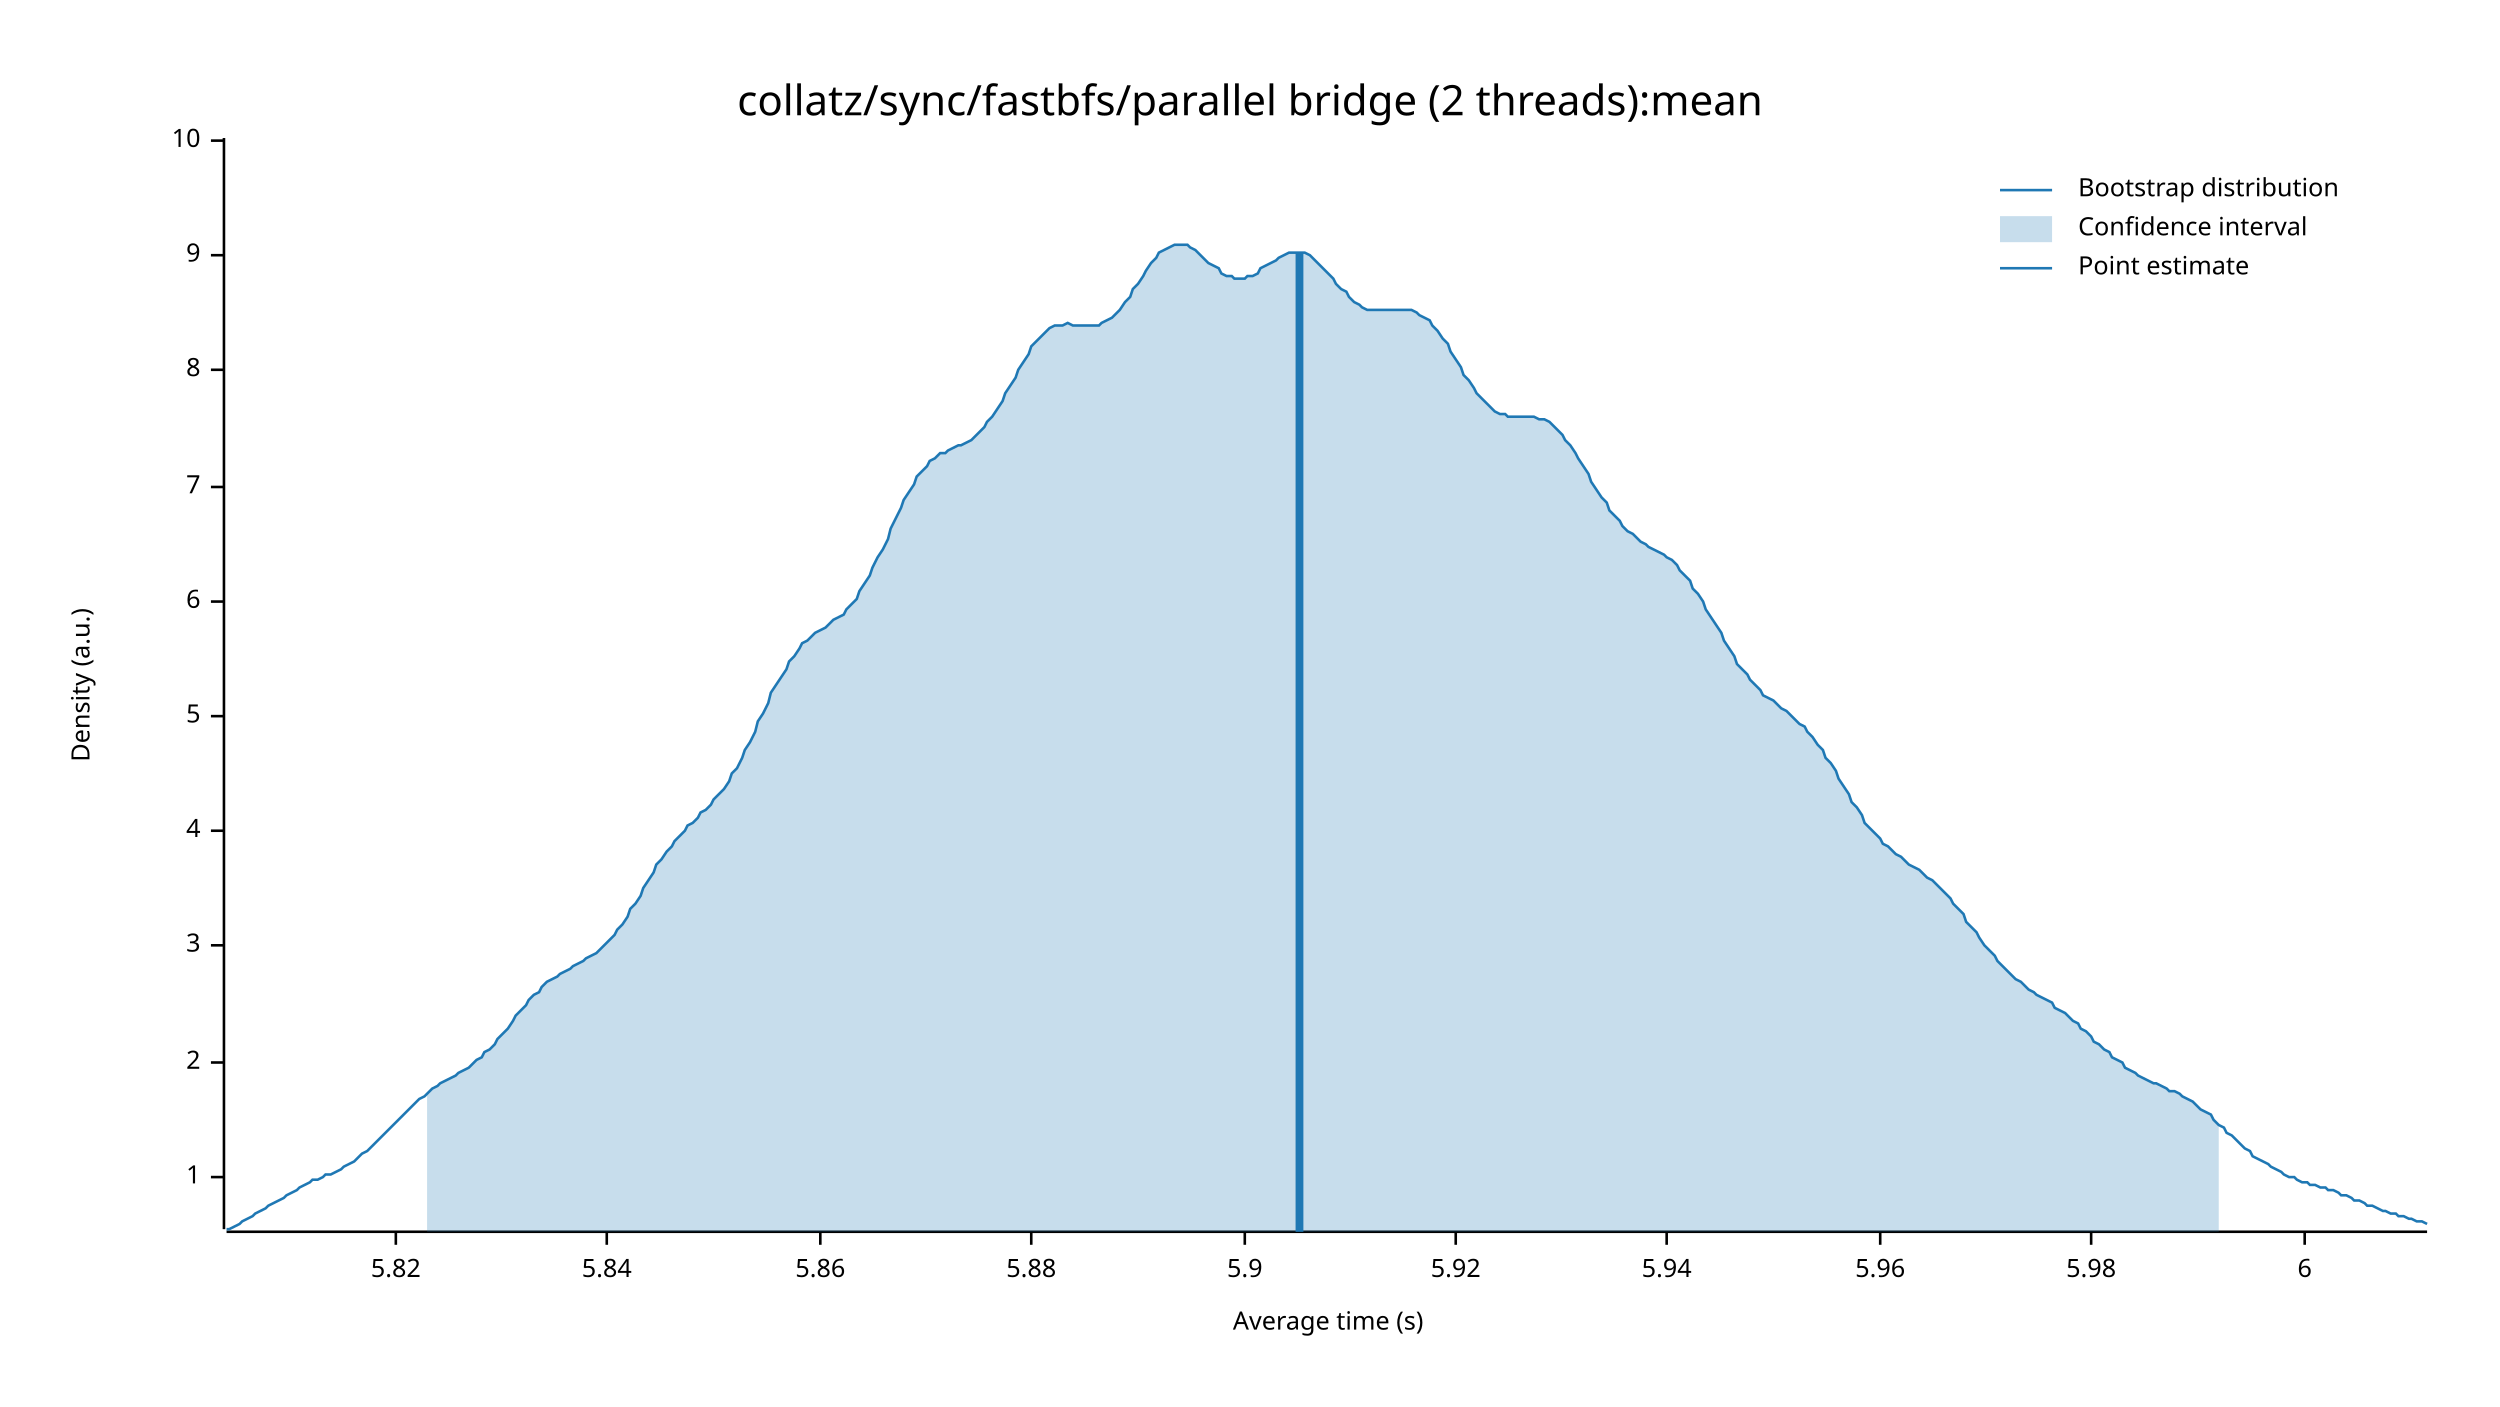
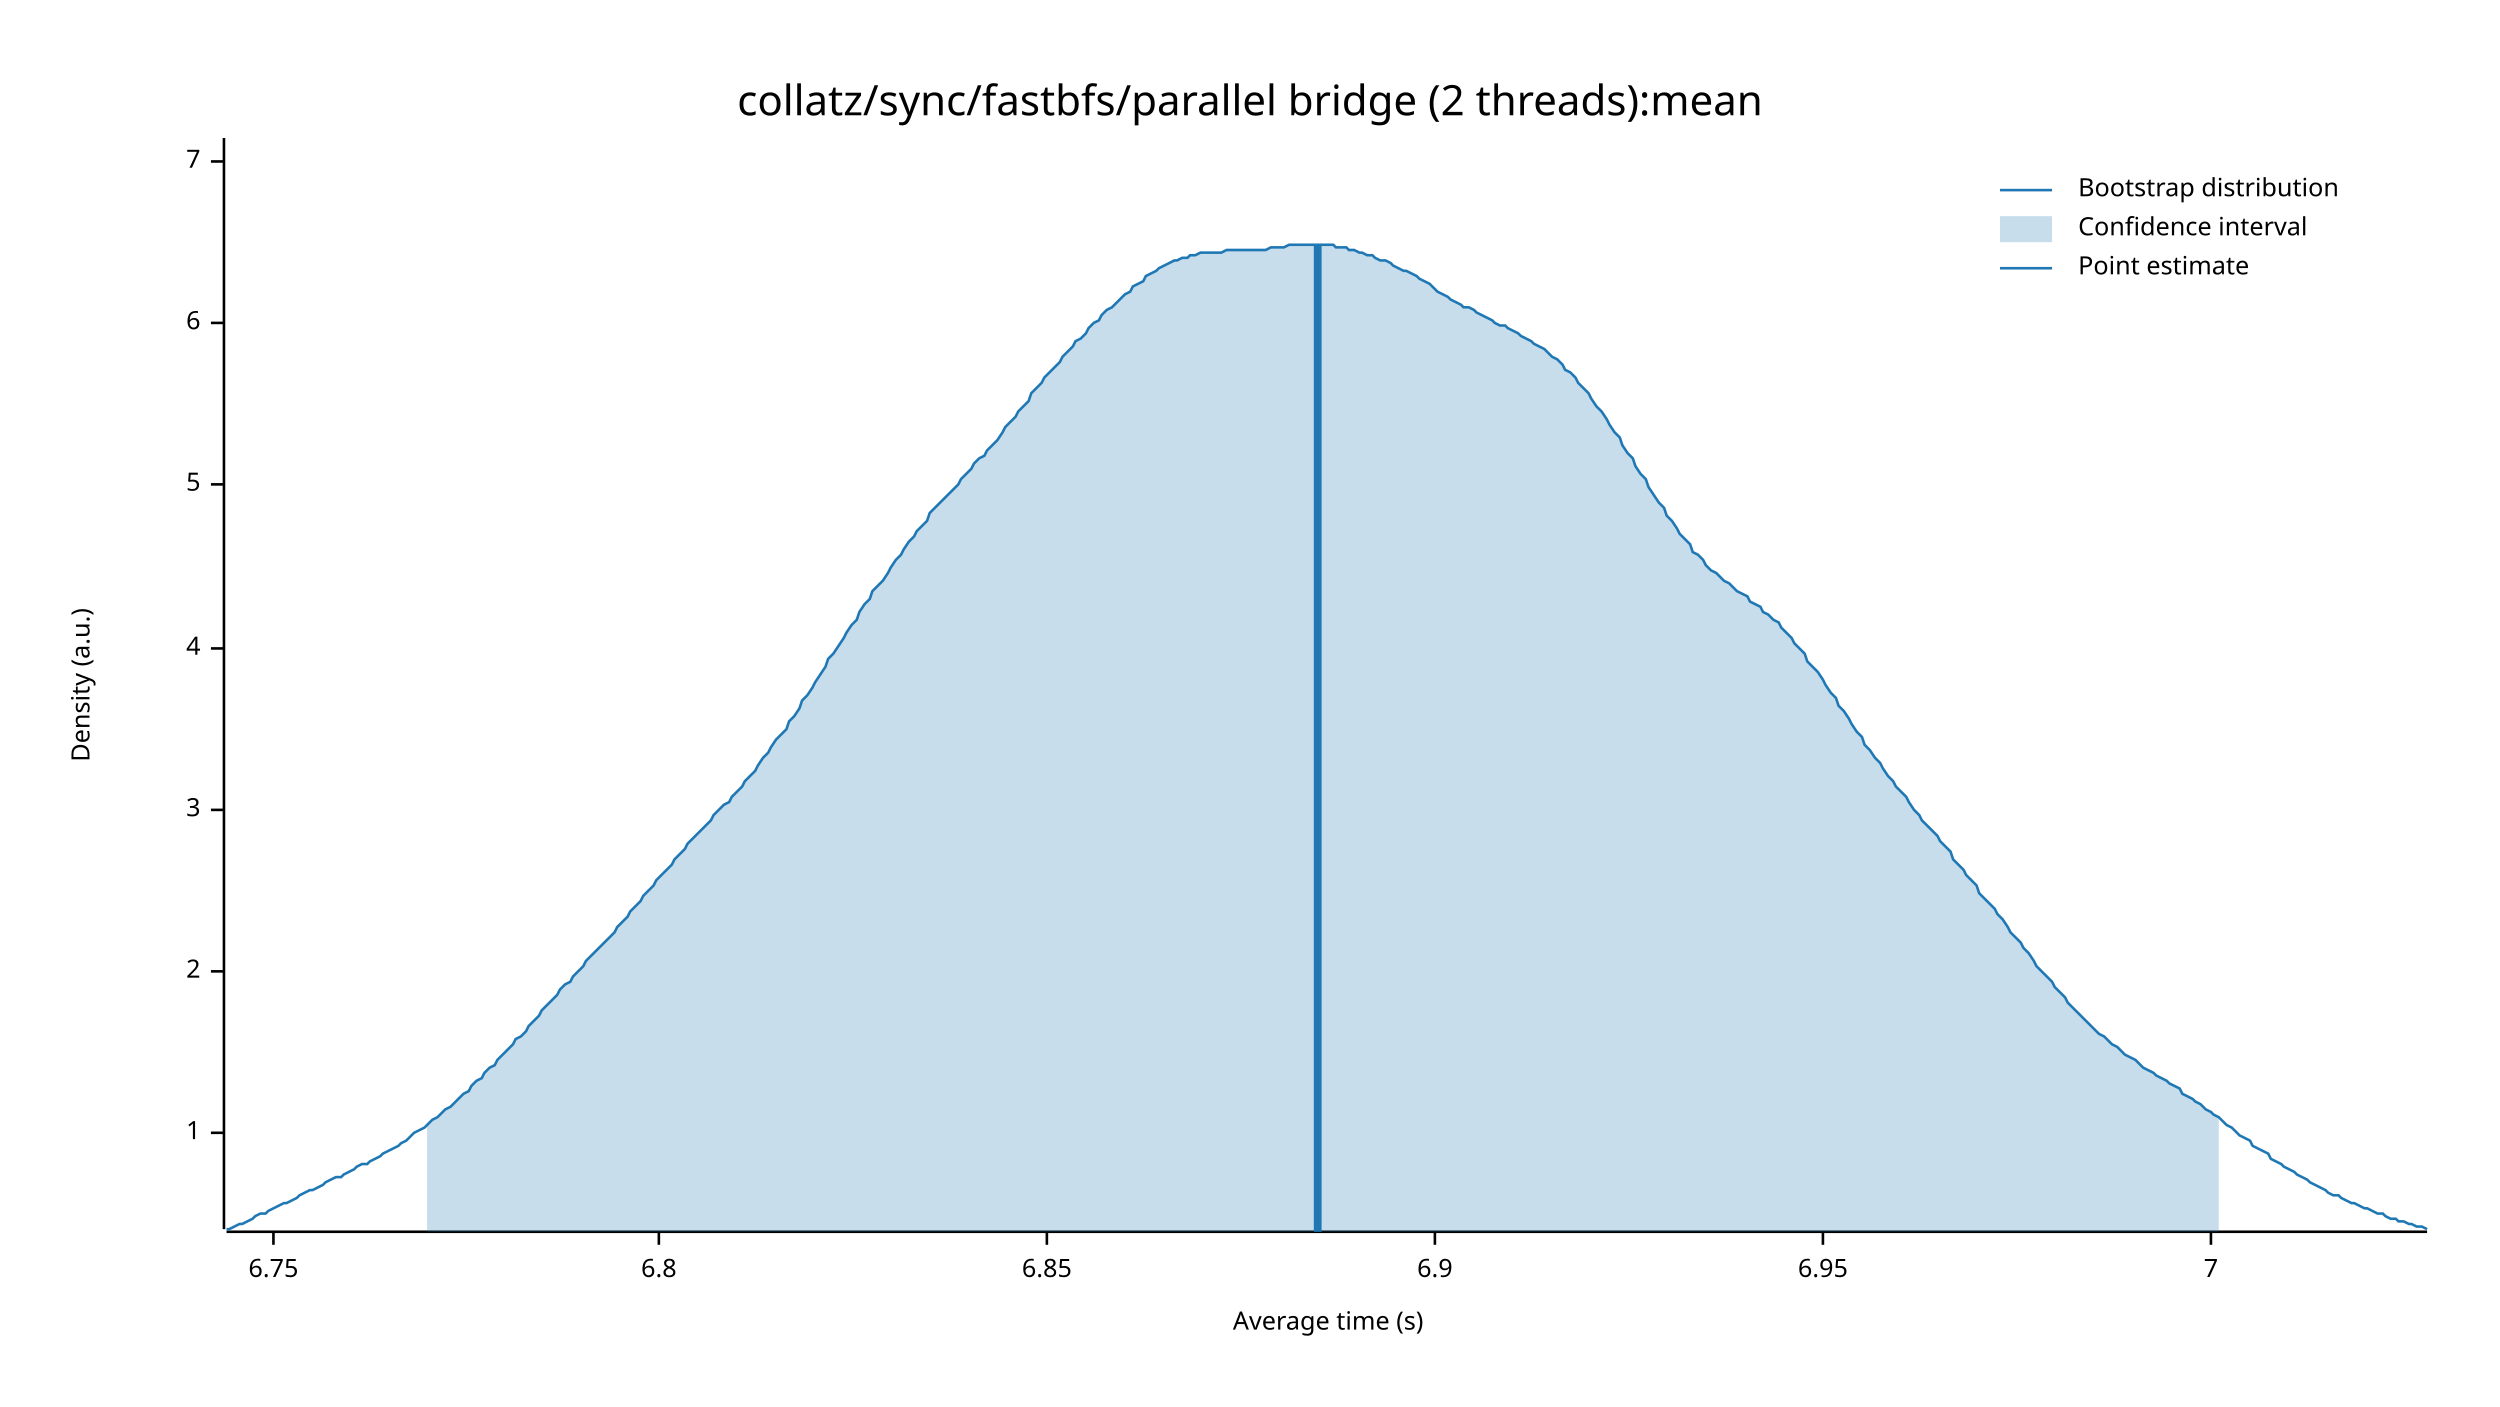
<svg xmlns="http://www.w3.org/2000/svg" width="960" height="540" viewBox="0 0 960 540">
  <text x="480" y="32" dy="0.76em" text-anchor="middle" font-family="sans-serif" font-size="16.129" opacity="1" fill="#000000">
collatz/sync/fastbfs/parallel bridge (2 threads):mean
</text>
  <text x="27" y="263" dy="0.76em" text-anchor="middle" font-family="sans-serif" font-size="9.677" opacity="1" fill="#000000" transform="rotate(270, 27, 263)">
Density (a.u.)
</text>
  <text x="510" y="513" dy="-0.5ex" text-anchor="middle" font-family="sans-serif" font-size="9.677" opacity="1" fill="#000000">
Average time (s)
</text>
  <polyline fill="none" opacity="1" stroke="#000000" stroke-width="1" points="86,53 86,472 " />
-   <text x="77" y="452" dy="0.5ex" text-anchor="end" font-family="sans-serif" font-size="9.677" opacity="1" fill="#000000">
+   <text x="77" y="435" dy="0.5ex" text-anchor="end" font-family="sans-serif" font-size="9.677" opacity="1" fill="#000000">
1
</text>
-   <polyline fill="none" opacity="1" stroke="#000000" stroke-width="1" points="81,452 86,452 " />
-   <text x="77" y="408" dy="0.5ex" text-anchor="end" font-family="sans-serif" font-size="9.677" opacity="1" fill="#000000">
+   <polyline fill="none" opacity="1" stroke="#000000" stroke-width="1" points="81,435 86,435 " />
+   <text x="77" y="373" dy="0.5ex" text-anchor="end" font-family="sans-serif" font-size="9.677" opacity="1" fill="#000000">
2
</text>
-   <polyline fill="none" opacity="1" stroke="#000000" stroke-width="1" points="81,408 86,408 " />
-   <text x="77" y="363" dy="0.5ex" text-anchor="end" font-family="sans-serif" font-size="9.677" opacity="1" fill="#000000">
+   <polyline fill="none" opacity="1" stroke="#000000" stroke-width="1" points="81,373 86,373 " />
+   <text x="77" y="311" dy="0.5ex" text-anchor="end" font-family="sans-serif" font-size="9.677" opacity="1" fill="#000000">
3
</text>
-   <polyline fill="none" opacity="1" stroke="#000000" stroke-width="1" points="81,363 86,363 " />
-   <text x="77" y="319" dy="0.5ex" text-anchor="end" font-family="sans-serif" font-size="9.677" opacity="1" fill="#000000">
+   <polyline fill="none" opacity="1" stroke="#000000" stroke-width="1" points="81,311 86,311 " />
+   <text x="77" y="249" dy="0.5ex" text-anchor="end" font-family="sans-serif" font-size="9.677" opacity="1" fill="#000000">
4
</text>
-   <polyline fill="none" opacity="1" stroke="#000000" stroke-width="1" points="81,319 86,319 " />
-   <text x="77" y="275" dy="0.5ex" text-anchor="end" font-family="sans-serif" font-size="9.677" opacity="1" fill="#000000">
+   <polyline fill="none" opacity="1" stroke="#000000" stroke-width="1" points="81,249 86,249 " />
+   <text x="77" y="186" dy="0.5ex" text-anchor="end" font-family="sans-serif" font-size="9.677" opacity="1" fill="#000000">
5
</text>
-   <polyline fill="none" opacity="1" stroke="#000000" stroke-width="1" points="81,275 86,275 " />
-   <text x="77" y="231" dy="0.5ex" text-anchor="end" font-family="sans-serif" font-size="9.677" opacity="1" fill="#000000">
+   <polyline fill="none" opacity="1" stroke="#000000" stroke-width="1" points="81,186 86,186 " />
+   <text x="77" y="124" dy="0.5ex" text-anchor="end" font-family="sans-serif" font-size="9.677" opacity="1" fill="#000000">
6
</text>
-   <polyline fill="none" opacity="1" stroke="#000000" stroke-width="1" points="81,231 86,231 " />
-   <text x="77" y="187" dy="0.5ex" text-anchor="end" font-family="sans-serif" font-size="9.677" opacity="1" fill="#000000">
+   <polyline fill="none" opacity="1" stroke="#000000" stroke-width="1" points="81,124 86,124 " />
+   <text x="77" y="62" dy="0.5ex" text-anchor="end" font-family="sans-serif" font-size="9.677" opacity="1" fill="#000000">
7
</text>
-   <polyline fill="none" opacity="1" stroke="#000000" stroke-width="1" points="81,187 86,187 " />
-   <text x="77" y="142" dy="0.5ex" text-anchor="end" font-family="sans-serif" font-size="9.677" opacity="1" fill="#000000">
- 8
+   <polyline fill="none" opacity="1" stroke="#000000" stroke-width="1" points="81,62 86,62 " />
+   <polyline fill="none" opacity="1" stroke="#000000" stroke-width="1" points="87,473 932,473 " />
+   <text x="105" y="483" dy="0.76em" text-anchor="middle" font-family="sans-serif" font-size="9.677" opacity="1" fill="#000000">
+ 6.75
</text>
-   <polyline fill="none" opacity="1" stroke="#000000" stroke-width="1" points="81,142 86,142 " />
-   <text x="77" y="98" dy="0.5ex" text-anchor="end" font-family="sans-serif" font-size="9.677" opacity="1" fill="#000000">
- 9
+   <polyline fill="none" opacity="1" stroke="#000000" stroke-width="1" points="105,473 105,478 " />
+   <text x="253" y="483" dy="0.76em" text-anchor="middle" font-family="sans-serif" font-size="9.677" opacity="1" fill="#000000">
+ 6.8
</text>
-   <polyline fill="none" opacity="1" stroke="#000000" stroke-width="1" points="81,98 86,98 " />
-   <text x="77" y="54" dy="0.5ex" text-anchor="end" font-family="sans-serif" font-size="9.677" opacity="1" fill="#000000">
- 10
+   <polyline fill="none" opacity="1" stroke="#000000" stroke-width="1" points="253,473 253,478 " />
+   <text x="402" y="483" dy="0.76em" text-anchor="middle" font-family="sans-serif" font-size="9.677" opacity="1" fill="#000000">
+ 6.85
</text>
-   <polyline fill="none" opacity="1" stroke="#000000" stroke-width="1" points="81,54 86,54 " />
-   <polyline fill="none" opacity="1" stroke="#000000" stroke-width="1" points="87,473 932,473 " />
-   <text x="152" y="483" dy="0.76em" text-anchor="middle" font-family="sans-serif" font-size="9.677" opacity="1" fill="#000000">
- 5.82
+   <polyline fill="none" opacity="1" stroke="#000000" stroke-width="1" points="402,473 402,478 " />
+   <text x="551" y="483" dy="0.76em" text-anchor="middle" font-family="sans-serif" font-size="9.677" opacity="1" fill="#000000">
+ 6.9
</text>
-   <polyline fill="none" opacity="1" stroke="#000000" stroke-width="1" points="152,473 152,478 " />
-   <text x="233" y="483" dy="0.76em" text-anchor="middle" font-family="sans-serif" font-size="9.677" opacity="1" fill="#000000">
- 5.84
+   <polyline fill="none" opacity="1" stroke="#000000" stroke-width="1" points="551,473 551,478 " />
+   <text x="700" y="483" dy="0.76em" text-anchor="middle" font-family="sans-serif" font-size="9.677" opacity="1" fill="#000000">
+ 6.95
</text>
-   <polyline fill="none" opacity="1" stroke="#000000" stroke-width="1" points="233,473 233,478 " />
-   <text x="315" y="483" dy="0.76em" text-anchor="middle" font-family="sans-serif" font-size="9.677" opacity="1" fill="#000000">
- 5.86
+   <polyline fill="none" opacity="1" stroke="#000000" stroke-width="1" points="700,473 700,478 " />
+   <text x="849" y="483" dy="0.76em" text-anchor="middle" font-family="sans-serif" font-size="9.677" opacity="1" fill="#000000">
+ 7
</text>
-   <polyline fill="none" opacity="1" stroke="#000000" stroke-width="1" points="315,473 315,478 " />
-   <text x="396" y="483" dy="0.76em" text-anchor="middle" font-family="sans-serif" font-size="9.677" opacity="1" fill="#000000">
- 5.88
- </text>
-   <polyline fill="none" opacity="1" stroke="#000000" stroke-width="1" points="396,473 396,478 " />
-   <text x="478" y="483" dy="0.76em" text-anchor="middle" font-family="sans-serif" font-size="9.677" opacity="1" fill="#000000">
- 5.9
- </text>
-   <polyline fill="none" opacity="1" stroke="#000000" stroke-width="1" points="478,473 478,478 " />
-   <text x="559" y="483" dy="0.76em" text-anchor="middle" font-family="sans-serif" font-size="9.677" opacity="1" fill="#000000">
- 5.92
- </text>
-   <polyline fill="none" opacity="1" stroke="#000000" stroke-width="1" points="559,473 559,478 " />
-   <text x="640" y="483" dy="0.76em" text-anchor="middle" font-family="sans-serif" font-size="9.677" opacity="1" fill="#000000">
- 5.94
- </text>
-   <polyline fill="none" opacity="1" stroke="#000000" stroke-width="1" points="640,473 640,478 " />
-   <text x="722" y="483" dy="0.76em" text-anchor="middle" font-family="sans-serif" font-size="9.677" opacity="1" fill="#000000">
- 5.96
- </text>
-   <polyline fill="none" opacity="1" stroke="#000000" stroke-width="1" points="722,473 722,478 " />
-   <text x="803" y="483" dy="0.76em" text-anchor="middle" font-family="sans-serif" font-size="9.677" opacity="1" fill="#000000">
- 5.98
- </text>
-   <polyline fill="none" opacity="1" stroke="#000000" stroke-width="1" points="803,473 803,478 " />
-   <text x="885" y="483" dy="0.76em" text-anchor="middle" font-family="sans-serif" font-size="9.677" opacity="1" fill="#000000">
- 6
- </text>
-   <polyline fill="none" opacity="1" stroke="#000000" stroke-width="1" points="885,473 885,478 " />
-   <polyline fill="none" opacity="1" stroke="#1F78B4" stroke-width="1" points="87,472 88,472 90,471 92,470 93,469 95,468 97,467 98,466 100,465 102,464 103,463 105,462 107,461 109,460 110,459 112,458 114,457 115,456 117,455 119,454 120,453 122,453 124,452 125,451 127,451 129,450 131,449 132,448 134,447 136,446 137,445 139,443 141,442 142,441 144,439 146,437 147,436 149,434 151,432 153,430 154,429 156,427 158,425 159,424 161,422 163,421 164,420 166,418 168,417 169,416 171,415 173,414 175,413 176,412 178,411 180,410 181,409 183,407 185,406 186,404 188,403 190,401 191,399 193,397 195,395 197,392 198,390 200,388 202,386 203,384 205,382 207,381 208,379 210,377 212,376 214,375 215,374 217,373 219,372 220,371 222,370 224,369 225,368 227,367 229,366 230,365 232,363 234,361 236,359 237,357 239,355 241,352 242,349 244,347 246,344 247,341 249,338 251,335 252,332 254,330 256,327 258,325 259,323 261,321 263,319 264,317 266,316 268,314 269,312 271,311 273,309 274,307 276,305 278,303 280,300 281,297 283,295 285,291 286,288 288,285 290,281 291,277 293,274 295,270 296,266 298,263 300,260 302,257 303,254 305,252 307,249 308,247 310,246 312,244 313,243 315,242 317,241 318,240 320,238 322,237 324,236 325,234 327,232 329,230 330,227 332,224 334,221 335,218 337,214 339,211 341,207 342,203 344,199 346,195 347,192 349,189 351,186 352,183 354,181 356,179 357,177 359,176 361,174 363,174 364,173 366,172 368,171 369,171 371,170 373,169 374,168 376,166 378,164 379,162 381,160 383,157 385,154 386,151 388,148 390,145 391,142 393,139 395,136 396,133 398,131 400,129 401,128 403,126 405,125 407,125 408,125 410,124 412,125 413,125 415,125 417,125 418,125 420,125 422,125 423,124 425,123 427,122 429,120 430,119 432,116 434,114 435,111 437,109 439,106 440,104 442,101 444,99 445,97 447,96 449,95 451,94 452,94 454,94 456,94 457,95 459,96 461,98 462,99 464,101 466,102 468,103 469,105 471,106 473,106 474,107 476,107 478,107 479,106 481,106 483,105 484,103 486,102 488,101 490,100 491,99 493,98 495,97 496,97 498,97 500,97 501,97 503,98 505,100 506,101 508,103 510,105 512,107 513,109 515,111 517,112 518,114 520,116 522,117 523,118 525,119 527,119 528,119 530,119 532,119 534,119 535,119 537,119 539,119 540,119 542,119 544,120 545,121 547,122 549,123 550,125 552,127 554,130 556,132 557,135 559,138 561,141 562,144 564,146 566,149 567,151 569,153 571,155 573,157 574,158 576,159 578,159 579,160 581,160 583,160 584,160 586,160 588,160 589,160 591,161 593,161 595,162 596,163 598,165 600,167 601,169 603,171 605,174 606,176 608,179 610,182 611,185 613,188 615,191 617,193 618,196 620,198 622,200 623,202 625,204 627,205 628,206 630,208 632,209 633,210 635,211 637,212 639,213 640,214 642,215 644,217 645,219 647,221 649,223 650,226 652,228 654,231 655,234 657,237 659,240 661,243 662,246 664,249 666,252 667,255 669,257 671,259 672,261 674,263 676,265 677,267 679,268 681,269 683,271 684,272 686,273 688,275 689,276 691,278 693,279 694,281 696,283 698,286 700,288 701,291 703,293 705,296 706,299 708,302 710,305 711,308 713,310 715,313 716,316 718,318 720,320 722,322 723,324 725,325 727,327 728,328 730,329 732,331 733,332 735,333 737,334 738,335 740,337 742,338 744,340 745,341 747,343 749,345 750,347 752,349 754,351 755,354 757,356 759,358 760,360 762,363 764,365 766,367 767,369 769,371 771,373 772,374 774,376 776,377 777,378 779,380 781,381 782,382 784,383 786,384 788,385 789,387 791,388 793,389 794,390 796,392 798,393 799,395 801,396 803,398 804,400 806,401 808,403 810,404 811,406 813,407 815,408 816,410 818,411 820,412 821,413 823,414 825,415 827,416 828,416 830,417 832,418 833,419 835,419 837,420 838,421 840,422 842,423 843,424 845,426 847,427 849,428 850,430 852,432 854,433 855,435 857,436 859,438 860,439 862,441 864,442 865,444 867,445 869,446 871,447 872,448 874,449 876,450 877,451 879,452 881,452 882,453 884,454 886,454 887,455 889,455 891,456 893,456 894,457 896,457 898,458 899,459 901,459 903,460 904,461 906,461 908,462 909,463 911,463 913,464 915,465 916,465 918,466 920,466 921,467 923,467 925,468 926,468 928,469 930,469 932,470 " />
-   <polygon opacity="0.25" fill="#1F78B4" points="164,420 166,418 168,417 169,416 171,415 173,414 175,413 176,412 178,411 180,410 181,409 183,407 185,406 186,404 188,403 190,401 191,399 193,397 195,395 197,392 198,390 200,388 202,386 203,384 205,382 207,381 208,379 210,377 212,376 214,375 215,374 217,373 219,372 220,371 222,370 224,369 225,368 227,367 229,366 230,365 232,363 234,361 236,359 237,357 239,355 241,352 242,349 244,347 246,344 247,341 249,338 251,335 252,332 254,330 256,327 258,325 259,323 261,321 263,319 264,317 266,316 268,314 269,312 271,311 273,309 274,307 276,305 278,303 280,300 281,297 283,295 285,291 286,288 288,285 290,281 291,277 293,274 295,270 296,266 298,263 300,260 302,257 303,254 305,252 307,249 308,247 310,246 312,244 313,243 315,242 317,241 318,240 320,238 322,237 324,236 325,234 327,232 329,230 330,227 332,224 334,221 335,218 337,214 339,211 341,207 342,203 344,199 346,195 347,192 349,189 351,186 352,183 354,181 356,179 357,177 359,176 361,174 363,174 364,173 366,172 368,171 369,171 371,170 373,169 374,168 376,166 378,164 379,162 381,160 383,157 385,154 386,151 388,148 390,145 391,142 393,139 395,136 396,133 398,131 400,129 401,128 403,126 405,125 407,125 408,125 410,124 412,125 413,125 415,125 417,125 418,125 420,125 422,125 423,124 425,123 427,122 429,120 430,119 432,116 434,114 435,111 437,109 439,106 440,104 442,101 444,99 445,97 447,96 449,95 451,94 452,94 454,94 456,94 457,95 459,96 461,98 462,99 464,101 466,102 468,103 469,105 471,106 473,106 474,107 476,107 478,107 479,106 481,106 483,105 484,103 486,102 488,101 490,100 491,99 493,98 495,97 496,97 498,97 500,97 501,97 503,98 505,100 506,101 508,103 510,105 512,107 513,109 515,111 517,112 518,114 520,116 522,117 523,118 525,119 527,119 528,119 530,119 532,119 534,119 535,119 537,119 539,119 540,119 542,119 544,120 545,121 547,122 549,123 550,125 552,127 554,130 556,132 557,135 559,138 561,141 562,144 564,146 566,149 567,151 569,153 571,155 573,157 574,158 576,159 578,159 579,160 581,160 583,160 584,160 586,160 588,160 589,160 591,161 593,161 595,162 596,163 598,165 600,167 601,169 603,171 605,174 606,176 608,179 610,182 611,185 613,188 615,191 617,193 618,196 620,198 622,200 623,202 625,204 627,205 628,206 630,208 632,209 633,210 635,211 637,212 639,213 640,214 642,215 644,217 645,219 647,221 649,223 650,226 652,228 654,231 655,234 657,237 659,240 661,243 662,246 664,249 666,252 667,255 669,257 671,259 672,261 674,263 676,265 677,267 679,268 681,269 683,271 684,272 686,273 688,275 689,276 691,278 693,279 694,281 696,283 698,286 700,288 701,291 703,293 705,296 706,299 708,302 710,305 711,308 713,310 715,313 716,316 718,318 720,320 722,322 723,324 725,325 727,327 728,328 730,329 732,331 733,332 735,333 737,334 738,335 740,337 742,338 744,340 745,341 747,343 749,345 750,347 752,349 754,351 755,354 757,356 759,358 760,360 762,363 764,365 766,367 767,369 769,371 771,373 772,374 774,376 776,377 777,378 779,380 781,381 782,382 784,383 786,384 788,385 789,387 791,388 793,389 794,390 796,392 798,393 799,395 801,396 803,398 804,400 806,401 808,403 810,404 811,406 813,407 815,408 816,410 818,411 820,412 821,413 823,414 825,415 827,416 828,416 830,417 832,418 833,419 835,419 837,420 838,421 840,422 842,423 843,424 845,426 847,427 849,428 850,430 852,432 852,473 164,473 " />
-   <polyline fill="none" opacity="1" stroke="#1F78B4" stroke-width="3" points="499,473 499,97 " />
+   <polyline fill="none" opacity="1" stroke="#000000" stroke-width="1" points="849,473 849,478 " />
+   <polyline fill="none" opacity="1" stroke="#1F78B4" stroke-width="1" points="87,472 88,472 90,471 92,470 93,470 95,469 97,468 98,467 100,466 102,466 103,465 105,464 107,463 109,462 110,462 112,461 114,460 115,459 117,458 119,457 120,457 122,456 124,455 125,454 127,453 129,452 131,452 132,451 134,450 136,449 137,448 139,447 141,447 142,446 144,445 146,444 147,443 149,442 151,441 153,440 154,439 156,438 158,436 159,435 161,434 163,433 164,432 166,430 168,429 169,428 171,426 173,425 175,423 176,422 178,420 180,419 181,417 183,415 185,414 186,412 188,410 190,409 191,407 193,405 195,403 197,401 198,399 200,398 202,396 203,394 205,392 207,390 208,388 210,386 212,384 214,382 215,380 217,378 219,377 220,375 222,373 224,371 225,369 227,367 229,365 230,364 232,362 234,360 236,358 237,356 239,354 241,352 242,350 244,348 246,346 247,344 249,342 251,340 252,338 254,336 256,334 258,332 259,330 261,328 263,326 264,324 266,322 268,320 269,319 271,317 273,315 274,313 276,311 278,309 280,308 281,306 283,304 285,302 286,300 288,298 290,296 291,294 293,291 295,289 296,287 298,284 300,282 302,280 303,277 305,275 307,272 308,269 310,267 312,264 313,262 315,259 317,256 318,253 320,251 322,248 324,245 325,243 327,240 329,238 330,235 332,232 334,230 335,227 337,225 339,223 341,220 342,218 344,215 346,213 347,211 349,208 351,206 352,204 354,202 356,200 357,197 359,195 361,193 363,191 364,190 366,188 368,186 369,184 371,182 373,180 374,178 376,176 378,175 379,173 381,171 383,169 385,166 386,164 388,162 390,160 391,158 393,156 395,154 396,151 398,149 400,147 401,145 403,143 405,141 407,139 408,137 410,135 412,133 413,131 415,130 417,128 418,126 420,124 422,123 423,121 425,119 427,118 429,116 430,115 432,113 434,112 435,110 437,109 439,108 440,106 442,105 444,104 445,103 447,102 449,101 451,100 452,100 454,99 456,99 457,98 459,98 461,97 462,97 464,97 466,97 468,97 469,97 471,96 473,96 474,96 476,96 478,96 479,96 481,96 483,96 484,96 486,96 488,95 490,95 491,95 493,95 495,94 496,94 498,94 500,94 501,94 503,94 505,94 506,94 508,94 510,94 512,94 513,95 515,95 517,95 518,96 520,96 522,97 523,97 525,98 527,98 528,99 530,100 532,100 534,101 535,102 537,103 539,104 540,104 542,105 544,106 545,107 547,108 549,109 550,110 552,112 554,113 556,114 557,115 559,116 561,117 562,118 564,118 566,119 567,120 569,121 571,122 573,123 574,124 576,125 578,125 579,126 581,127 583,128 584,129 586,130 588,131 589,132 591,133 593,134 595,136 596,137 598,138 600,140 601,142 603,143 605,145 606,147 608,149 610,151 611,153 613,156 615,158 617,161 618,163 620,166 622,168 623,171 625,174 627,176 628,179 630,182 632,184 633,187 635,190 637,193 639,195 640,198 642,200 644,203 645,205 647,207 649,209 650,212 652,213 654,215 655,217 657,219 659,220 661,222 662,223 664,224 666,226 667,227 669,228 671,229 672,231 674,232 676,233 677,235 679,236 681,238 683,239 684,241 686,243 688,245 689,247 691,249 693,251 694,254 696,256 698,258 700,261 701,263 703,266 705,268 706,271 708,273 710,276 711,278 713,281 715,283 716,286 718,288 720,291 722,293 723,295 725,298 727,300 728,302 730,304 732,306 733,308 735,311 737,313 738,315 740,317 742,319 744,321 745,323 747,325 749,327 750,330 752,332 754,334 755,336 757,338 759,340 760,343 762,345 764,347 766,349 767,351 769,353 771,356 772,358 774,360 776,362 777,364 779,366 781,369 782,371 784,373 786,375 788,377 789,379 791,381 793,383 794,385 796,387 798,389 799,390 801,392 803,394 804,395 806,397 808,398 810,400 811,401 813,402 815,404 816,405 818,406 820,407 821,408 823,410 825,411 827,412 828,413 830,414 832,415 833,416 835,417 837,418 838,420 840,421 842,422 843,423 845,424 847,426 849,427 850,428 852,429 854,431 855,432 857,433 859,435 860,436 862,437 864,438 865,440 867,441 869,442 871,443 872,445 874,446 876,447 877,448 879,449 881,450 882,451 884,452 886,453 887,454 889,455 891,456 893,457 894,458 896,459 898,459 899,460 901,461 903,462 904,462 906,463 908,464 909,464 911,465 913,466 915,466 916,467 918,468 920,468 921,469 923,469 925,470 926,470 928,471 930,471 932,472 " />
+   <polygon opacity="0.25" fill="#1F78B4" points="164,432 166,430 168,429 169,428 171,426 173,425 175,423 176,422 178,420 180,419 181,417 183,415 185,414 186,412 188,410 190,409 191,407 193,405 195,403 197,401 198,399 200,398 202,396 203,394 205,392 207,390 208,388 210,386 212,384 214,382 215,380 217,378 219,377 220,375 222,373 224,371 225,369 227,367 229,365 230,364 232,362 234,360 236,358 237,356 239,354 241,352 242,350 244,348 246,346 247,344 249,342 251,340 252,338 254,336 256,334 258,332 259,330 261,328 263,326 264,324 266,322 268,320 269,319 271,317 273,315 274,313 276,311 278,309 280,308 281,306 283,304 285,302 286,300 288,298 290,296 291,294 293,291 295,289 296,287 298,284 300,282 302,280 303,277 305,275 307,272 308,269 310,267 312,264 313,262 315,259 317,256 318,253 320,251 322,248 324,245 325,243 327,240 329,238 330,235 332,232 334,230 335,227 337,225 339,223 341,220 342,218 344,215 346,213 347,211 349,208 351,206 352,204 354,202 356,200 357,197 359,195 361,193 363,191 364,190 366,188 368,186 369,184 371,182 373,180 374,178 376,176 378,175 379,173 381,171 383,169 385,166 386,164 388,162 390,160 391,158 393,156 395,154 396,151 398,149 400,147 401,145 403,143 405,141 407,139 408,137 410,135 412,133 413,131 415,130 417,128 418,126 420,124 422,123 423,121 425,119 427,118 429,116 430,115 432,113 434,112 435,110 437,109 439,108 440,106 442,105 444,104 445,103 447,102 449,101 451,100 452,100 454,99 456,99 457,98 459,98 461,97 462,97 464,97 466,97 468,97 469,97 471,96 473,96 474,96 476,96 478,96 479,96 481,96 483,96 484,96 486,96 488,95 490,95 491,95 493,95 495,94 496,94 498,94 500,94 501,94 503,94 505,94 506,94 508,94 510,94 512,94 513,95 515,95 517,95 518,96 520,96 522,97 523,97 525,98 527,98 528,99 530,100 532,100 534,101 535,102 537,103 539,104 540,104 542,105 544,106 545,107 547,108 549,109 550,110 552,112 554,113 556,114 557,115 559,116 561,117 562,118 564,118 566,119 567,120 569,121 571,122 573,123 574,124 576,125 578,125 579,126 581,127 583,128 584,129 586,130 588,131 589,132 591,133 593,134 595,136 596,137 598,138 600,140 601,142 603,143 605,145 606,147 608,149 610,151 611,153 613,156 615,158 617,161 618,163 620,166 622,168 623,171 625,174 627,176 628,179 630,182 632,184 633,187 635,190 637,193 639,195 640,198 642,200 644,203 645,205 647,207 649,209 650,212 652,213 654,215 655,217 657,219 659,220 661,222 662,223 664,224 666,226 667,227 669,228 671,229 672,231 674,232 676,233 677,235 679,236 681,238 683,239 684,241 686,243 688,245 689,247 691,249 693,251 694,254 696,256 698,258 700,261 701,263 703,266 705,268 706,271 708,273 710,276 711,278 713,281 715,283 716,286 718,288 720,291 722,293 723,295 725,298 727,300 728,302 730,304 732,306 733,308 735,311 737,313 738,315 740,317 742,319 744,321 745,323 747,325 749,327 750,330 752,332 754,334 755,336 757,338 759,340 760,343 762,345 764,347 766,349 767,351 769,353 771,356 772,358 774,360 776,362 777,364 779,366 781,369 782,371 784,373 786,375 788,377 789,379 791,381 793,383 794,385 796,387 798,389 799,390 801,392 803,394 804,395 806,397 808,398 810,400 811,401 813,402 815,404 816,405 818,406 820,407 821,408 823,410 825,411 827,412 828,413 830,414 832,415 833,416 835,417 837,418 838,420 840,421 842,422 843,423 845,424 847,426 849,427 850,428 852,429 852,473 164,473 " />
+   <polyline fill="none" opacity="1" stroke="#1F78B4" stroke-width="3" points="506,473 506,94 " />
  <text x="798" y="68" dy="0.76em" text-anchor="start" font-family="sans-serif" font-size="9.677" opacity="1" fill="#000000">
Bootstrap distribution
</text>
  <text x="798" y="83" dy="0.76em" text-anchor="start" font-family="sans-serif" font-size="9.677" opacity="1" fill="#000000">
Confidence interval
</text>
  <text x="798" y="98" dy="0.76em" text-anchor="start" font-family="sans-serif" font-size="9.677" opacity="1" fill="#000000">
Point estimate
</text>
  <polyline fill="none" opacity="1" stroke="#1F78B4" stroke-width="1" points="768,73 788,73 " />
  <rect x="768" y="83" width="20" height="10" opacity="0.25" fill="#1F78B4" stroke="none" />
  <polyline fill="none" opacity="1" stroke="#1F78B4" stroke-width="1" points="768,103 788,103 " />
</svg>
